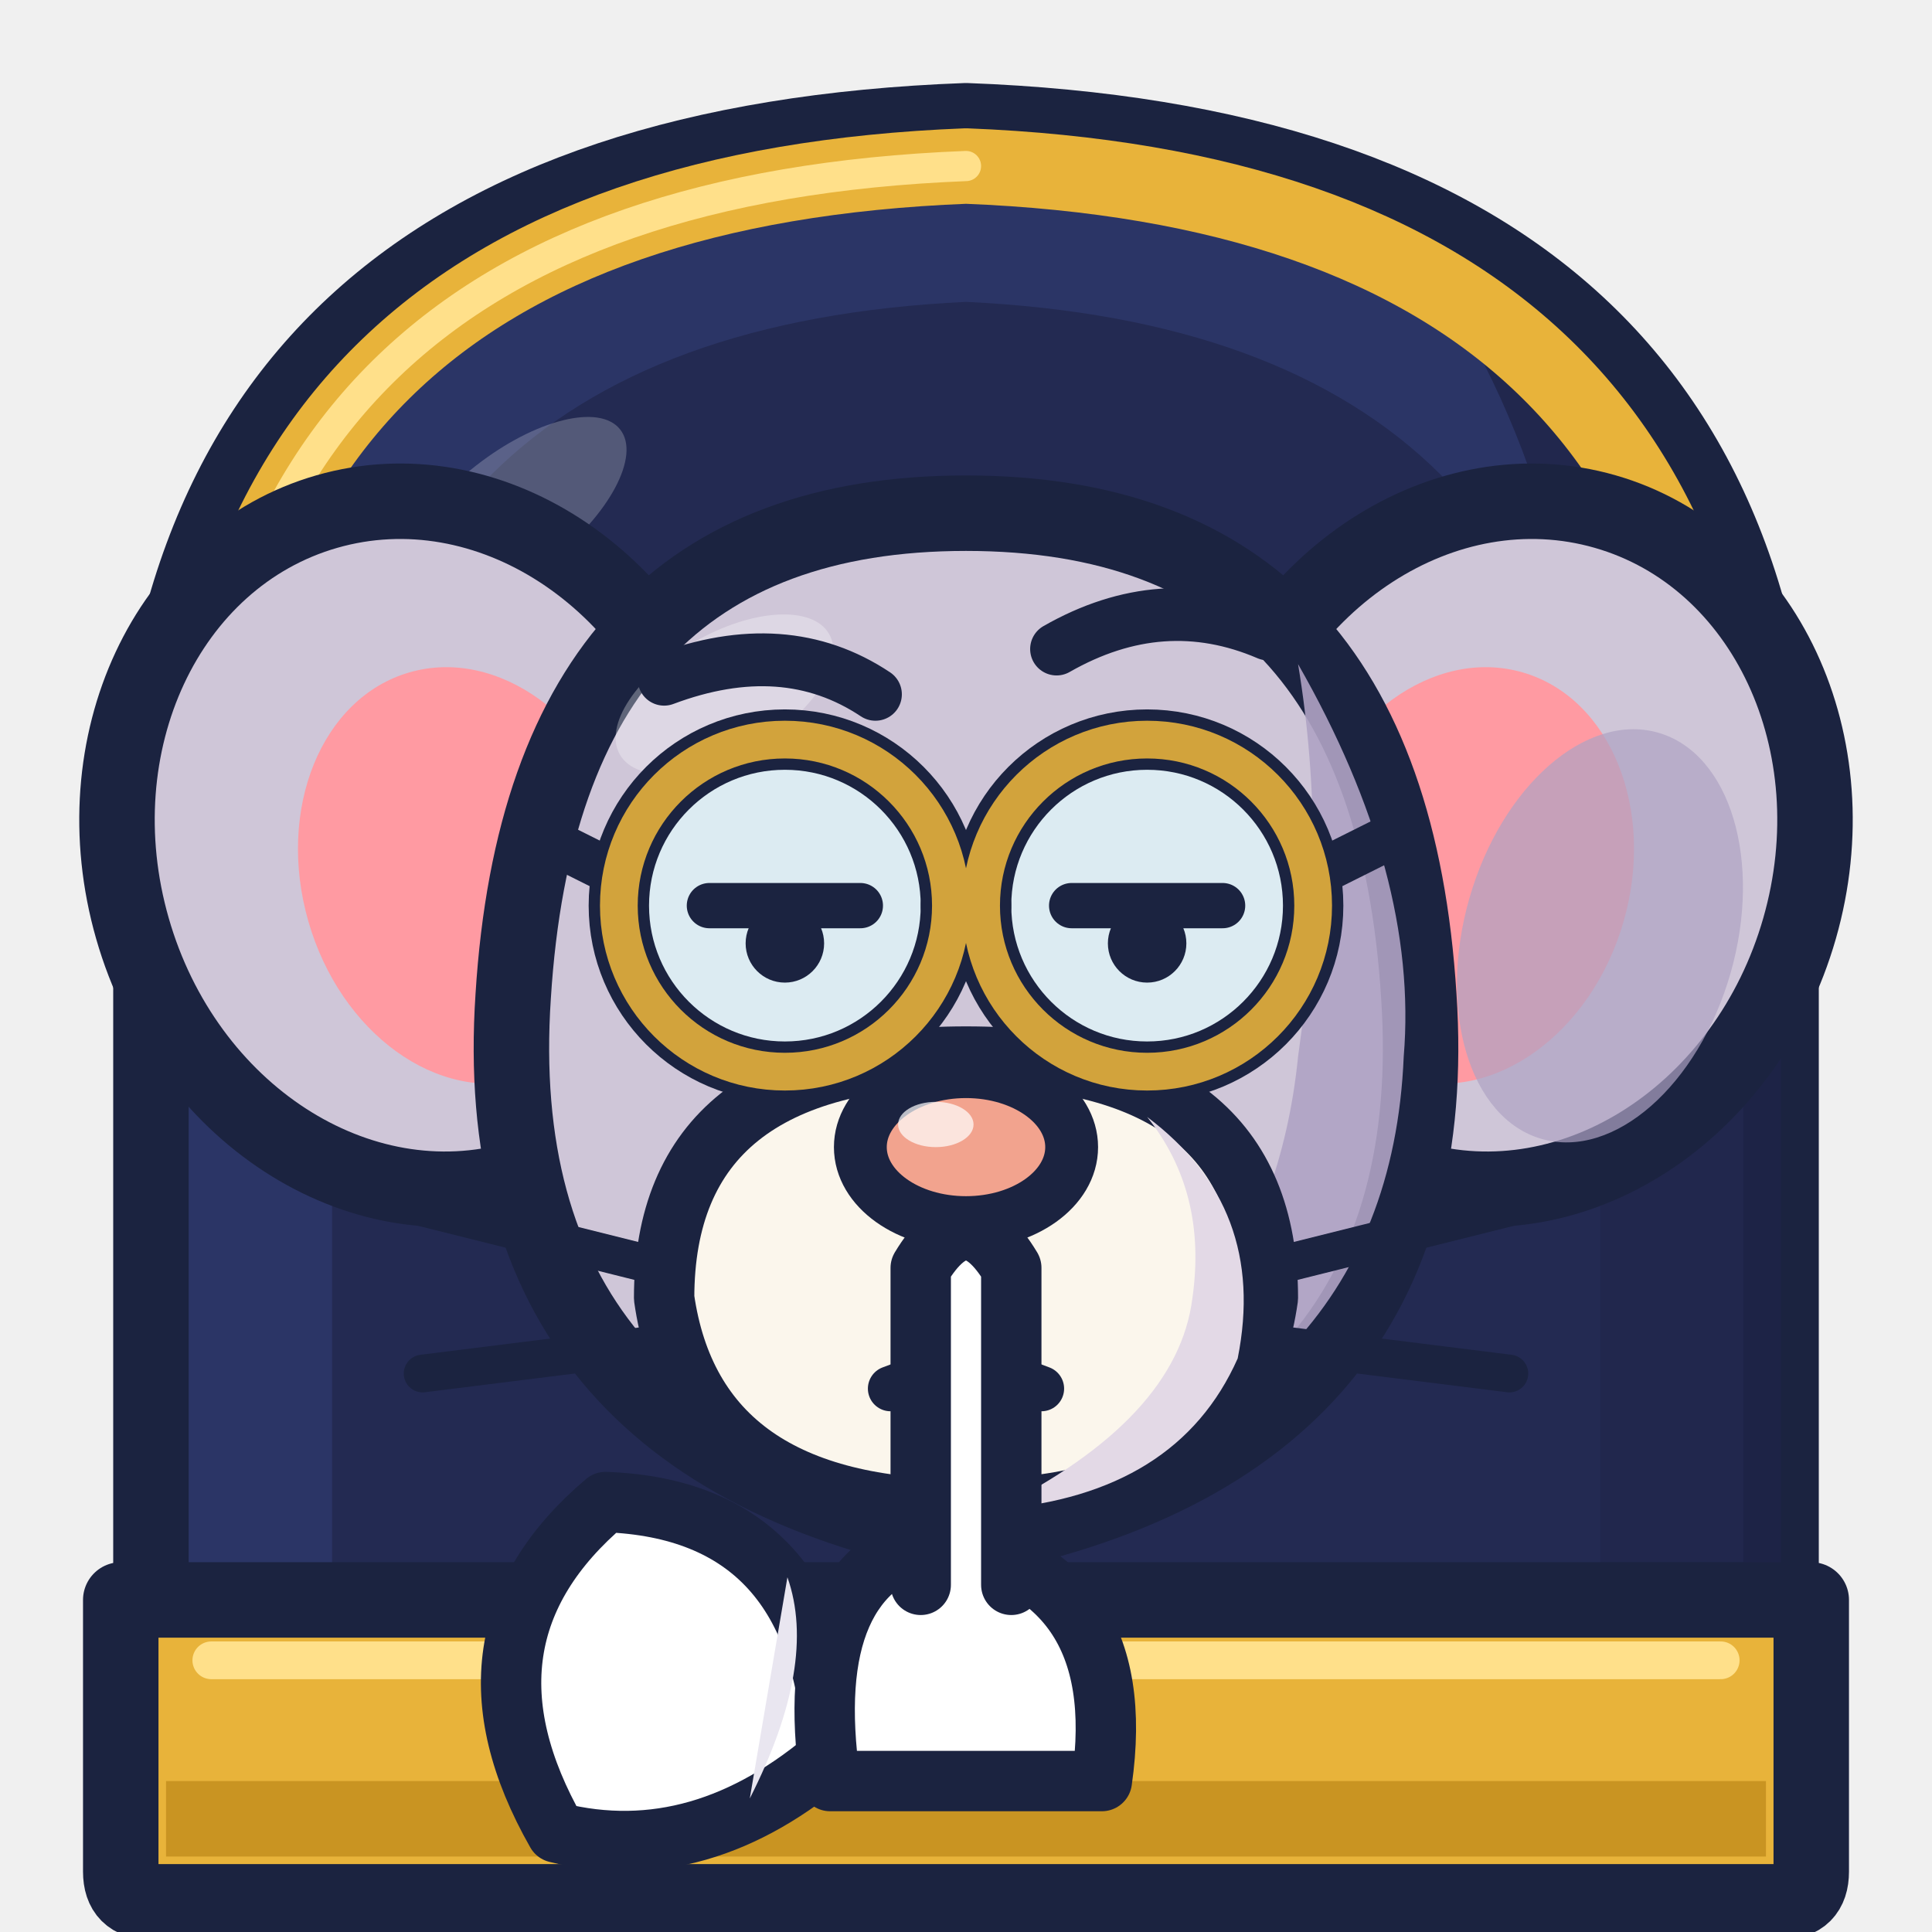
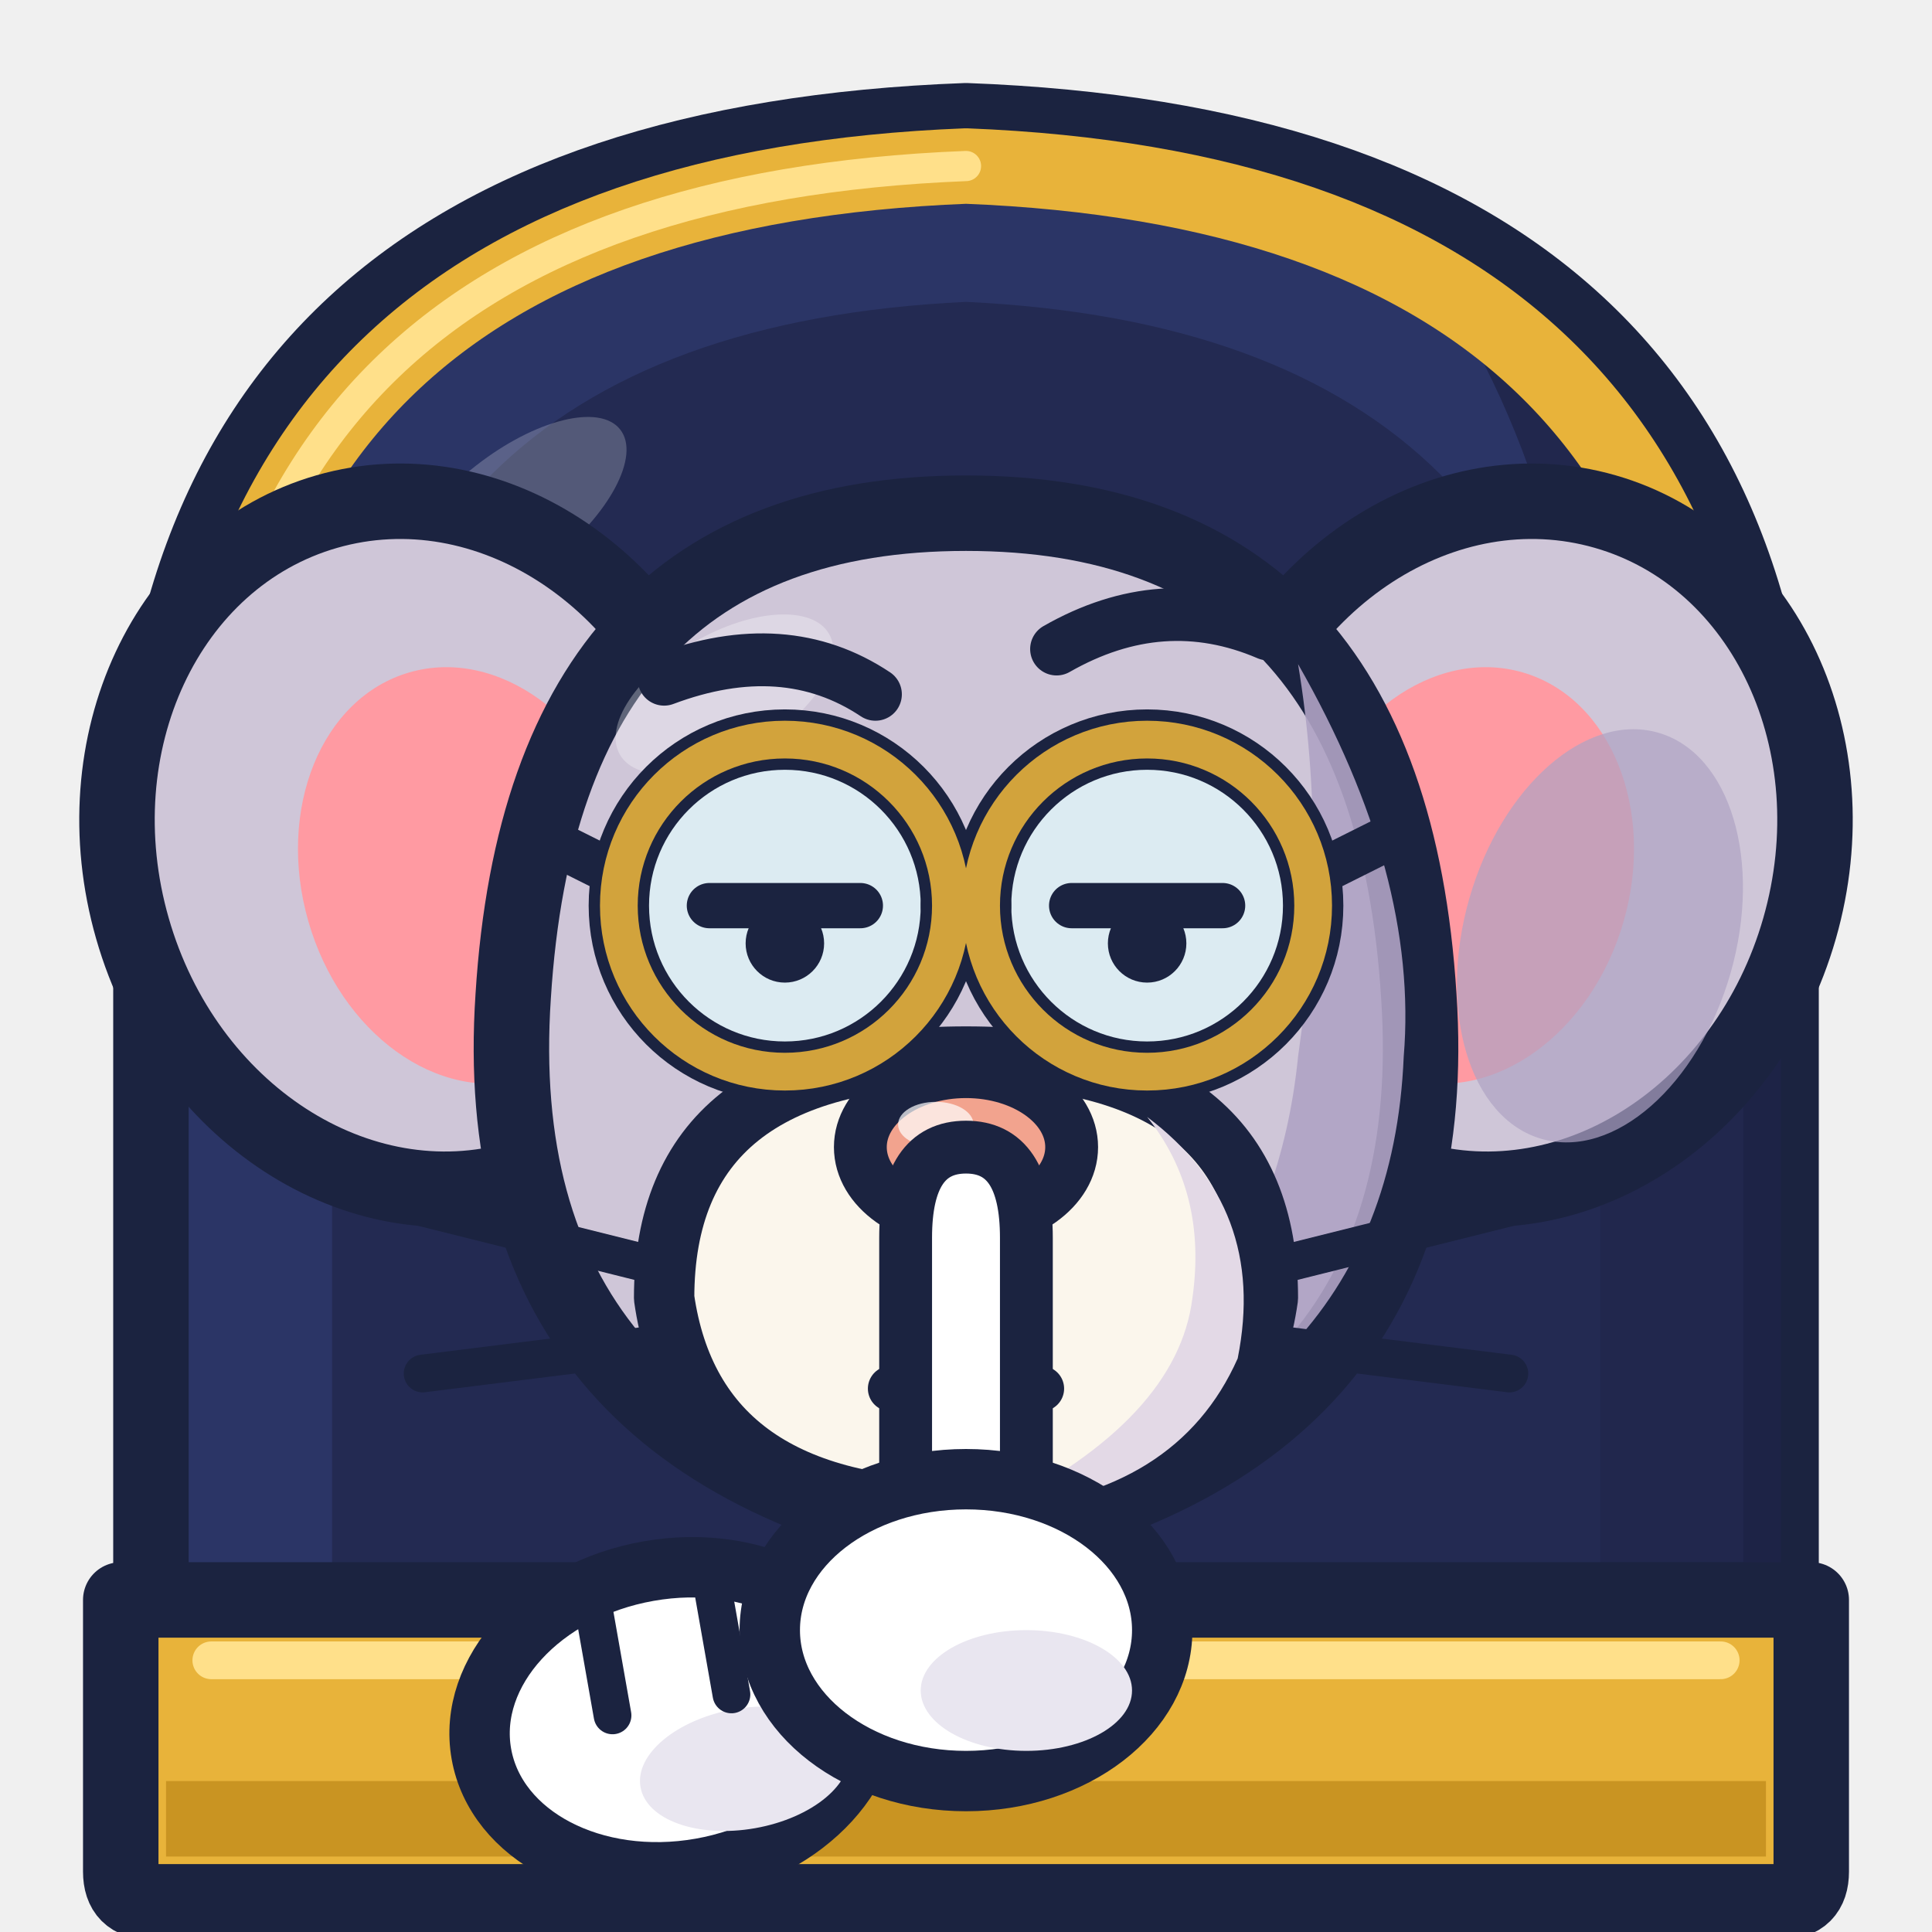
<svg xmlns="http://www.w3.org/2000/svg" width="128" height="128" viewBox="0 0 128 128">
  <path d="M10 126 L10 58 Q10 10 64 8 Q118 10 118 58 L118 126 Z" fill="#2B3566" stroke="#1B2340" stroke-width="5" stroke-linejoin="round" stroke-linecap="round" />
  <path d="M22 126 L22 62 Q22 22 64 20 Q106 22 106 62 L106 126 Z" fill="#232A52" fill-opacity="1.00" />
  <path d="M96 20 Q118 30 118 58 L118 126 L106 126 L106 62 Q106 36 96 20 Z" fill="#1E2448" fill-opacity="0.80" />
  <path d="M13 60 Q13 13 64 11 Q115 13 115 60" fill="none" stroke="#E8B33A" stroke-width="5" stroke-linecap="round" stroke-linejoin="round" />
  <path d="M13 60 Q13 13 64 11" fill="none" stroke="#FFE08A" stroke-width="2" stroke-linecap="round" stroke-linejoin="round" />
  <ellipse cx="34" cy="34" rx="9" ry="4" fill="#FFFFFF" fill-opacity="0.22" transform="rotate(-38 34 34)" />
  <ellipse cx="28" cy="56" rx="20" ry="23" fill="#CFC6D8" fill-opacity="1.00" stroke="#1B2340" stroke-width="5" transform="rotate(-16 28 56)" />
  <ellipse cx="31" cy="58" rx="11" ry="14" fill="#FF9AA2" fill-opacity="1.00" transform="rotate(-16 31 58)" />
  <ellipse cx="100" cy="56" rx="20" ry="23" fill="#CFC6D8" fill-opacity="1.00" stroke="#1B2340" stroke-width="5" transform="rotate(16 100 56)" />
  <ellipse cx="97" cy="58" rx="11" ry="14" fill="#FF9AA2" fill-opacity="1.00" transform="rotate(16 97 58)" />
  <ellipse cx="106" cy="62" rx="9" ry="14" fill="#AFA3C4" fill-opacity="0.70" transform="rotate(16 106 62)" />
  <path d="M64 34 Q92 34 94 66 Q96 96 64 102 Q32 96 34 66 Q36 34 64 34 Z" fill="#CFC6D8" stroke="#1B2340" stroke-width="5" stroke-linejoin="round" stroke-linecap="round" />
  <path d="M86 44 Q94 58 93 70 Q92 94 64 100 Q84 90 86 70 Q88 56 86 44 Z" fill="#AFA3C4" fill-opacity="0.90" />
  <ellipse cx="48" cy="46" rx="8" ry="4" fill="#FFFFFF" fill-opacity="0.30" transform="rotate(-30 48 46)" />
  <path d="M64 70 Q84 70 84 86 Q82 100 64 100 Q46 100 44 86 Q44 70 64 70 Z" fill="#FBF6EC" stroke="#1B2340" stroke-width="4" stroke-linejoin="round" stroke-linecap="round" />
  <path d="M76 74 Q84 80 82 90 Q78 99 66 100 Q78 94 79 86 Q80 79 76 74 Z" fill="#E3D9E6" fill-opacity="1.00" />
  <path d="M44 84 L28 80 M44 89 L28 91 M84 84 L100 80 M84 89 L100 91" fill="none" stroke="#1B2340" stroke-width="2.5" stroke-linecap="round" stroke-linejoin="round" />
  <circle cx="52" cy="60" r="11" fill="#DCEBF2" fill-opacity="1.00" stroke="#1B2340" stroke-width="4" />
  <circle cx="76" cy="60" r="11" fill="#DCEBF2" fill-opacity="1.00" stroke="#1B2340" stroke-width="4" />
  <path d="M63 60 L65 60" fill="none" stroke="#1B2340" stroke-width="4" stroke-linecap="round" stroke-linejoin="round" />
  <path d="M41 58 L35 55 M87 58 L93 55" fill="none" stroke="#1B2340" stroke-width="3" stroke-linecap="round" stroke-linejoin="round" />
  <circle cx="52" cy="60" r="11" fill="none" stroke="#D2A33C" stroke-width="2.5" />
  <path d="M47 60 L57 60" fill="none" stroke="#1B2340" stroke-width="3" stroke-linecap="round" stroke-linejoin="round" />
  <circle cx="52" cy="62.5" r="2.6" fill="#1B2340" fill-opacity="1.00" />
  <circle cx="76" cy="60" r="11" fill="none" stroke="#D2A33C" stroke-width="2.5" />
  <path d="M71 60 L81 60" fill="none" stroke="#1B2340" stroke-width="3" stroke-linecap="round" stroke-linejoin="round" />
  <circle cx="76" cy="62.5" r="2.6" fill="#1B2340" fill-opacity="1.00" />
  <path d="M44 45 Q52 42 58 46 M70 43 Q77 39 84 42" fill="none" stroke="#1B2340" stroke-width="3.5" stroke-linecap="round" stroke-linejoin="round" />
  <ellipse cx="64" cy="76" rx="7" ry="5" fill="#F2A38E" fill-opacity="1.00" stroke="#1B2340" stroke-width="3.5" />
  <ellipse cx="62" cy="74.5" rx="2.5" ry="1.5" fill="#FFFFFF" fill-opacity="0.70" />
  <path d="M59 92 Q64 90 69 92" fill="none" stroke="#1B2340" stroke-width="3" stroke-linecap="round" stroke-linejoin="round" />
  <path d="M8 106 L120 106 L120 124 Q120 126 118 126 L10 126 Q8 126 8 124 Z" fill="#E8B33A" stroke="#1B2340" stroke-width="5" stroke-linejoin="round" stroke-linecap="round" />
  <path d="M11 118 L117 118 L117 123 L11 123 Z" fill="#C99422" fill-opacity="1.00" />
  <path d="M14 110 L114 110" fill="none" stroke="#FFE08A" stroke-width="2.5" stroke-linecap="round" stroke-linejoin="round" />
  <g transform="rotate(-10 44 110)">
-     <path d="M35 120 Q30 106 42 99 Q56 102 54 118 Q44 124 35 120 Z" fill="#FFFFFF" stroke="#1B2340" stroke-width="4" stroke-linejoin="round" stroke-linecap="round" />
-     <path d="M48 120 Q54 112 53 106" fill="#E9E6F0" fill-opacity="1.00" />
+     <ellipse cx="44" cy="114" rx="13" ry="10" fill="#FFFFFF" fill-opacity="1.00" stroke="#1B2340" stroke-width="4" />
+     <ellipse cx="48" cy="118" rx="7" ry="4" fill="#E9E6F0" fill-opacity="1.00" />
+     <path d="M40 106 L40 113 M48 106 L48 113" fill="none" stroke="#1B2340" stroke-width="2.5" stroke-linecap="round" stroke-linejoin="round" />
  </g>
  <g transform="rotate(0 64 104)">
-     <path d="M55 118 Q53 104 62 102 Q75 104 73 118 Z" fill="#FFFFFF" stroke="#1B2340" stroke-width="4" stroke-linejoin="round" stroke-linecap="round" />
-     <path d="M61 105 L61 84 Q64 79 67 84 L67 105" fill="#FFFFFF" stroke="#1B2340" stroke-width="4" stroke-linejoin="round" stroke-linecap="round" />
+     <path d="M60 102 L60 82 Q60 76 64 76 Q68 76 68 82 L68 102 Z" fill="#FFFFFF" stroke="#1B2340" stroke-width="3.5" stroke-linejoin="round" stroke-linecap="round" />
+     <ellipse cx="64" cy="108" rx="13" ry="10" fill="#FFFFFF" fill-opacity="1.00" stroke="#1B2340" stroke-width="4" />
+     <ellipse cx="68" cy="112" rx="7" ry="4" fill="#E9E6F0" fill-opacity="1.00" />
  </g>
</svg>
